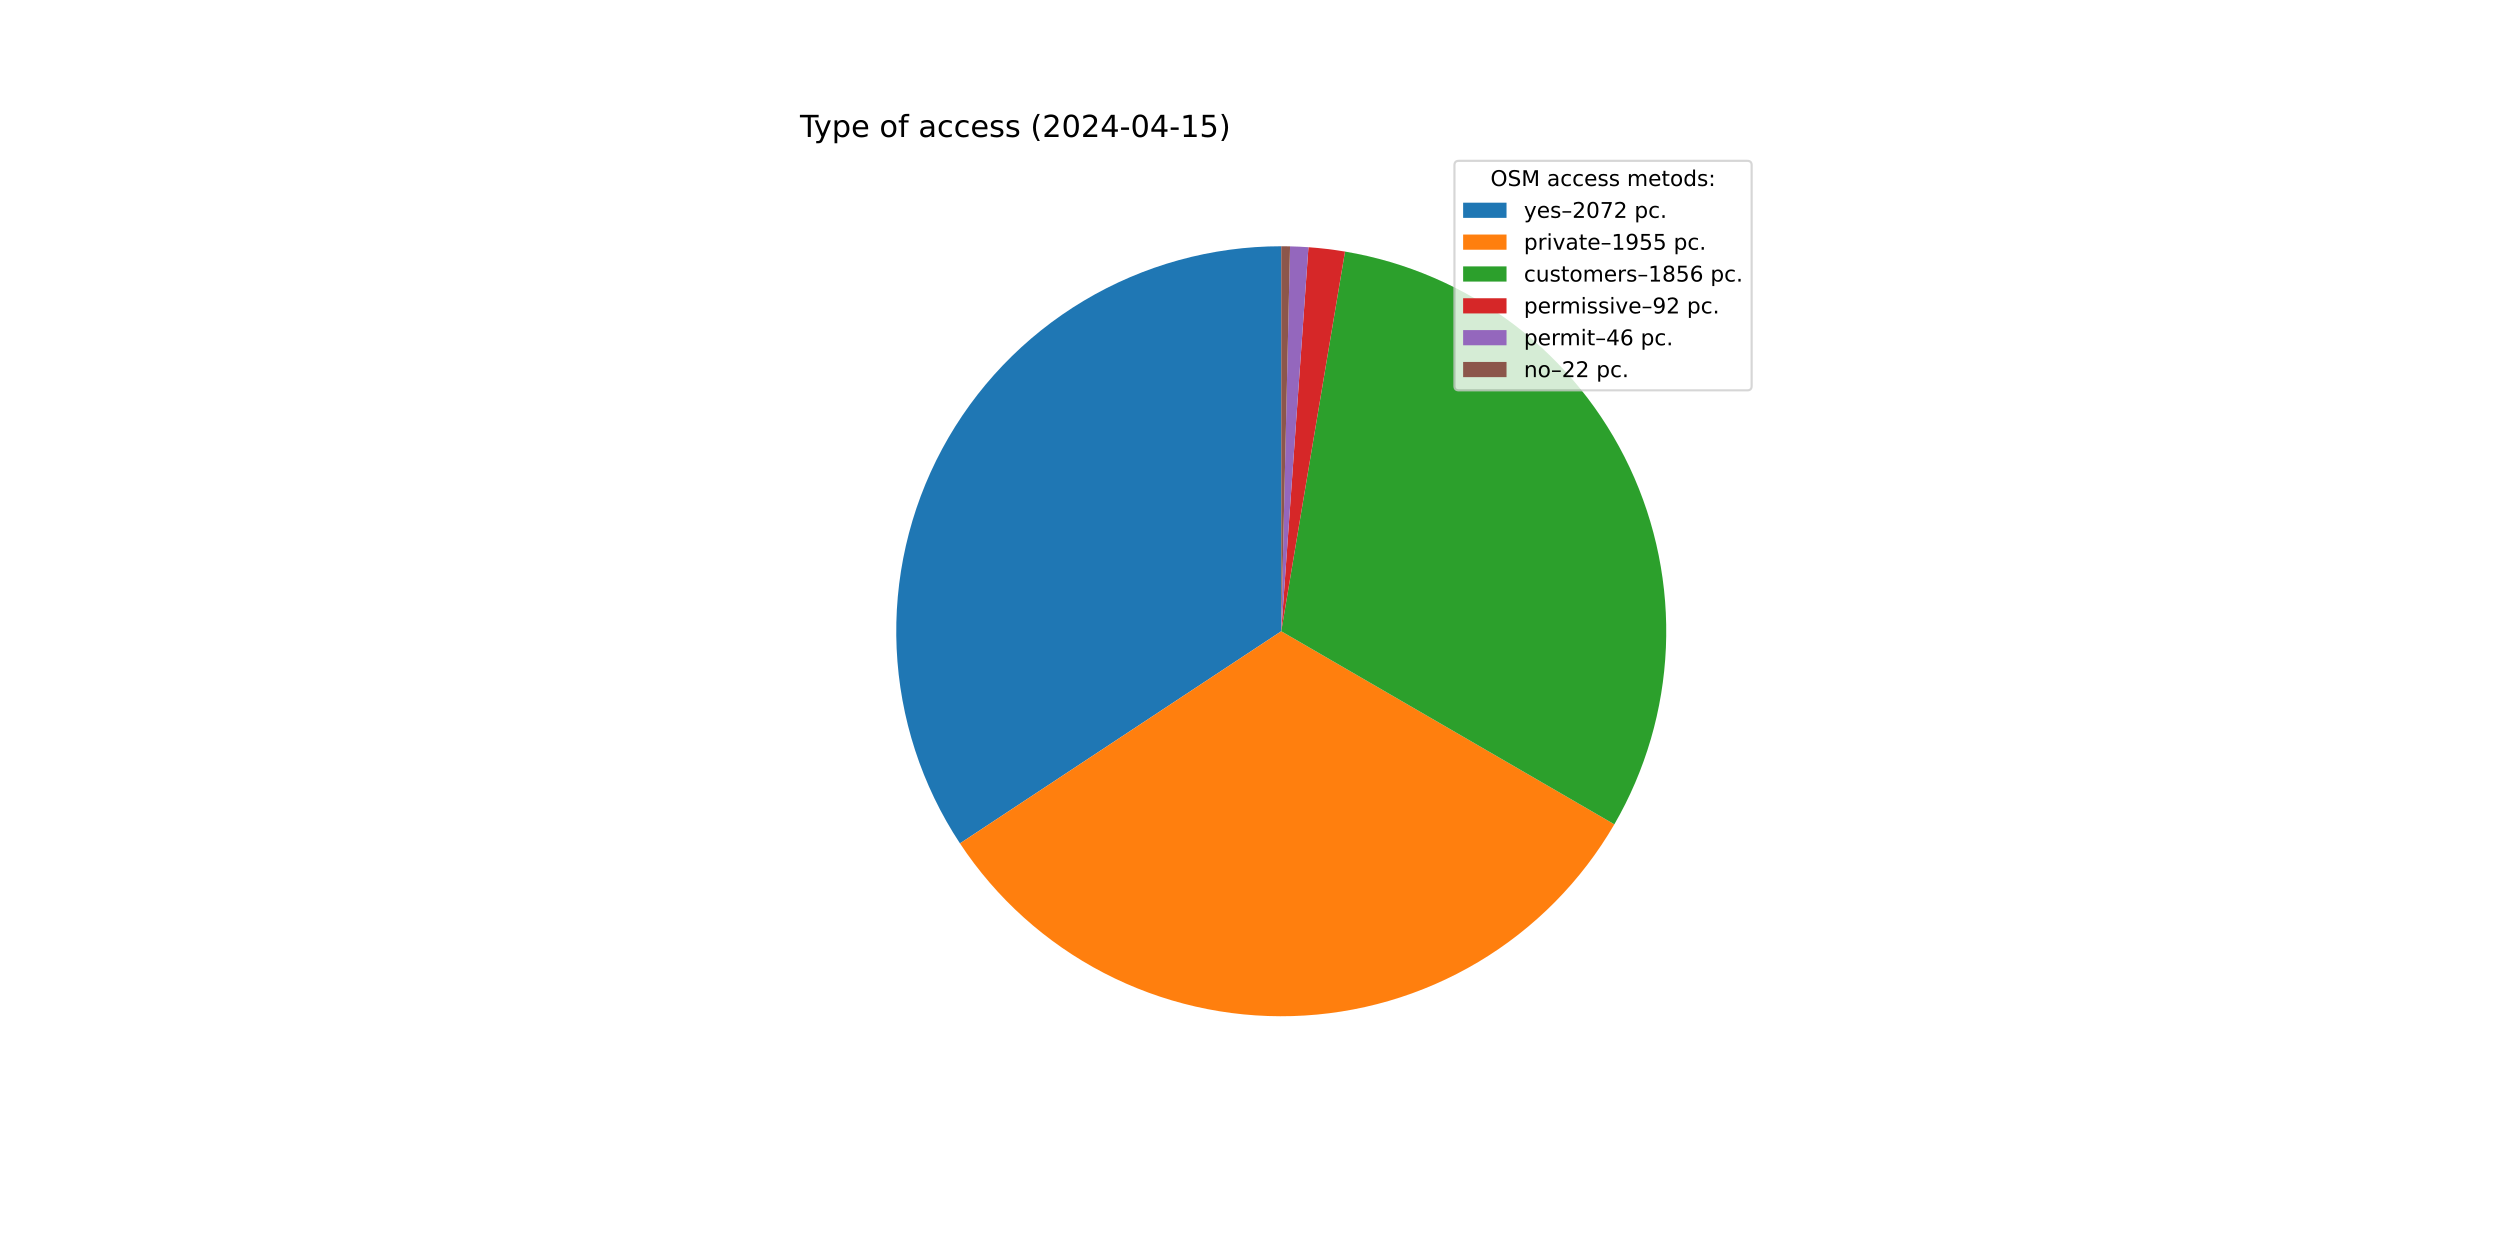
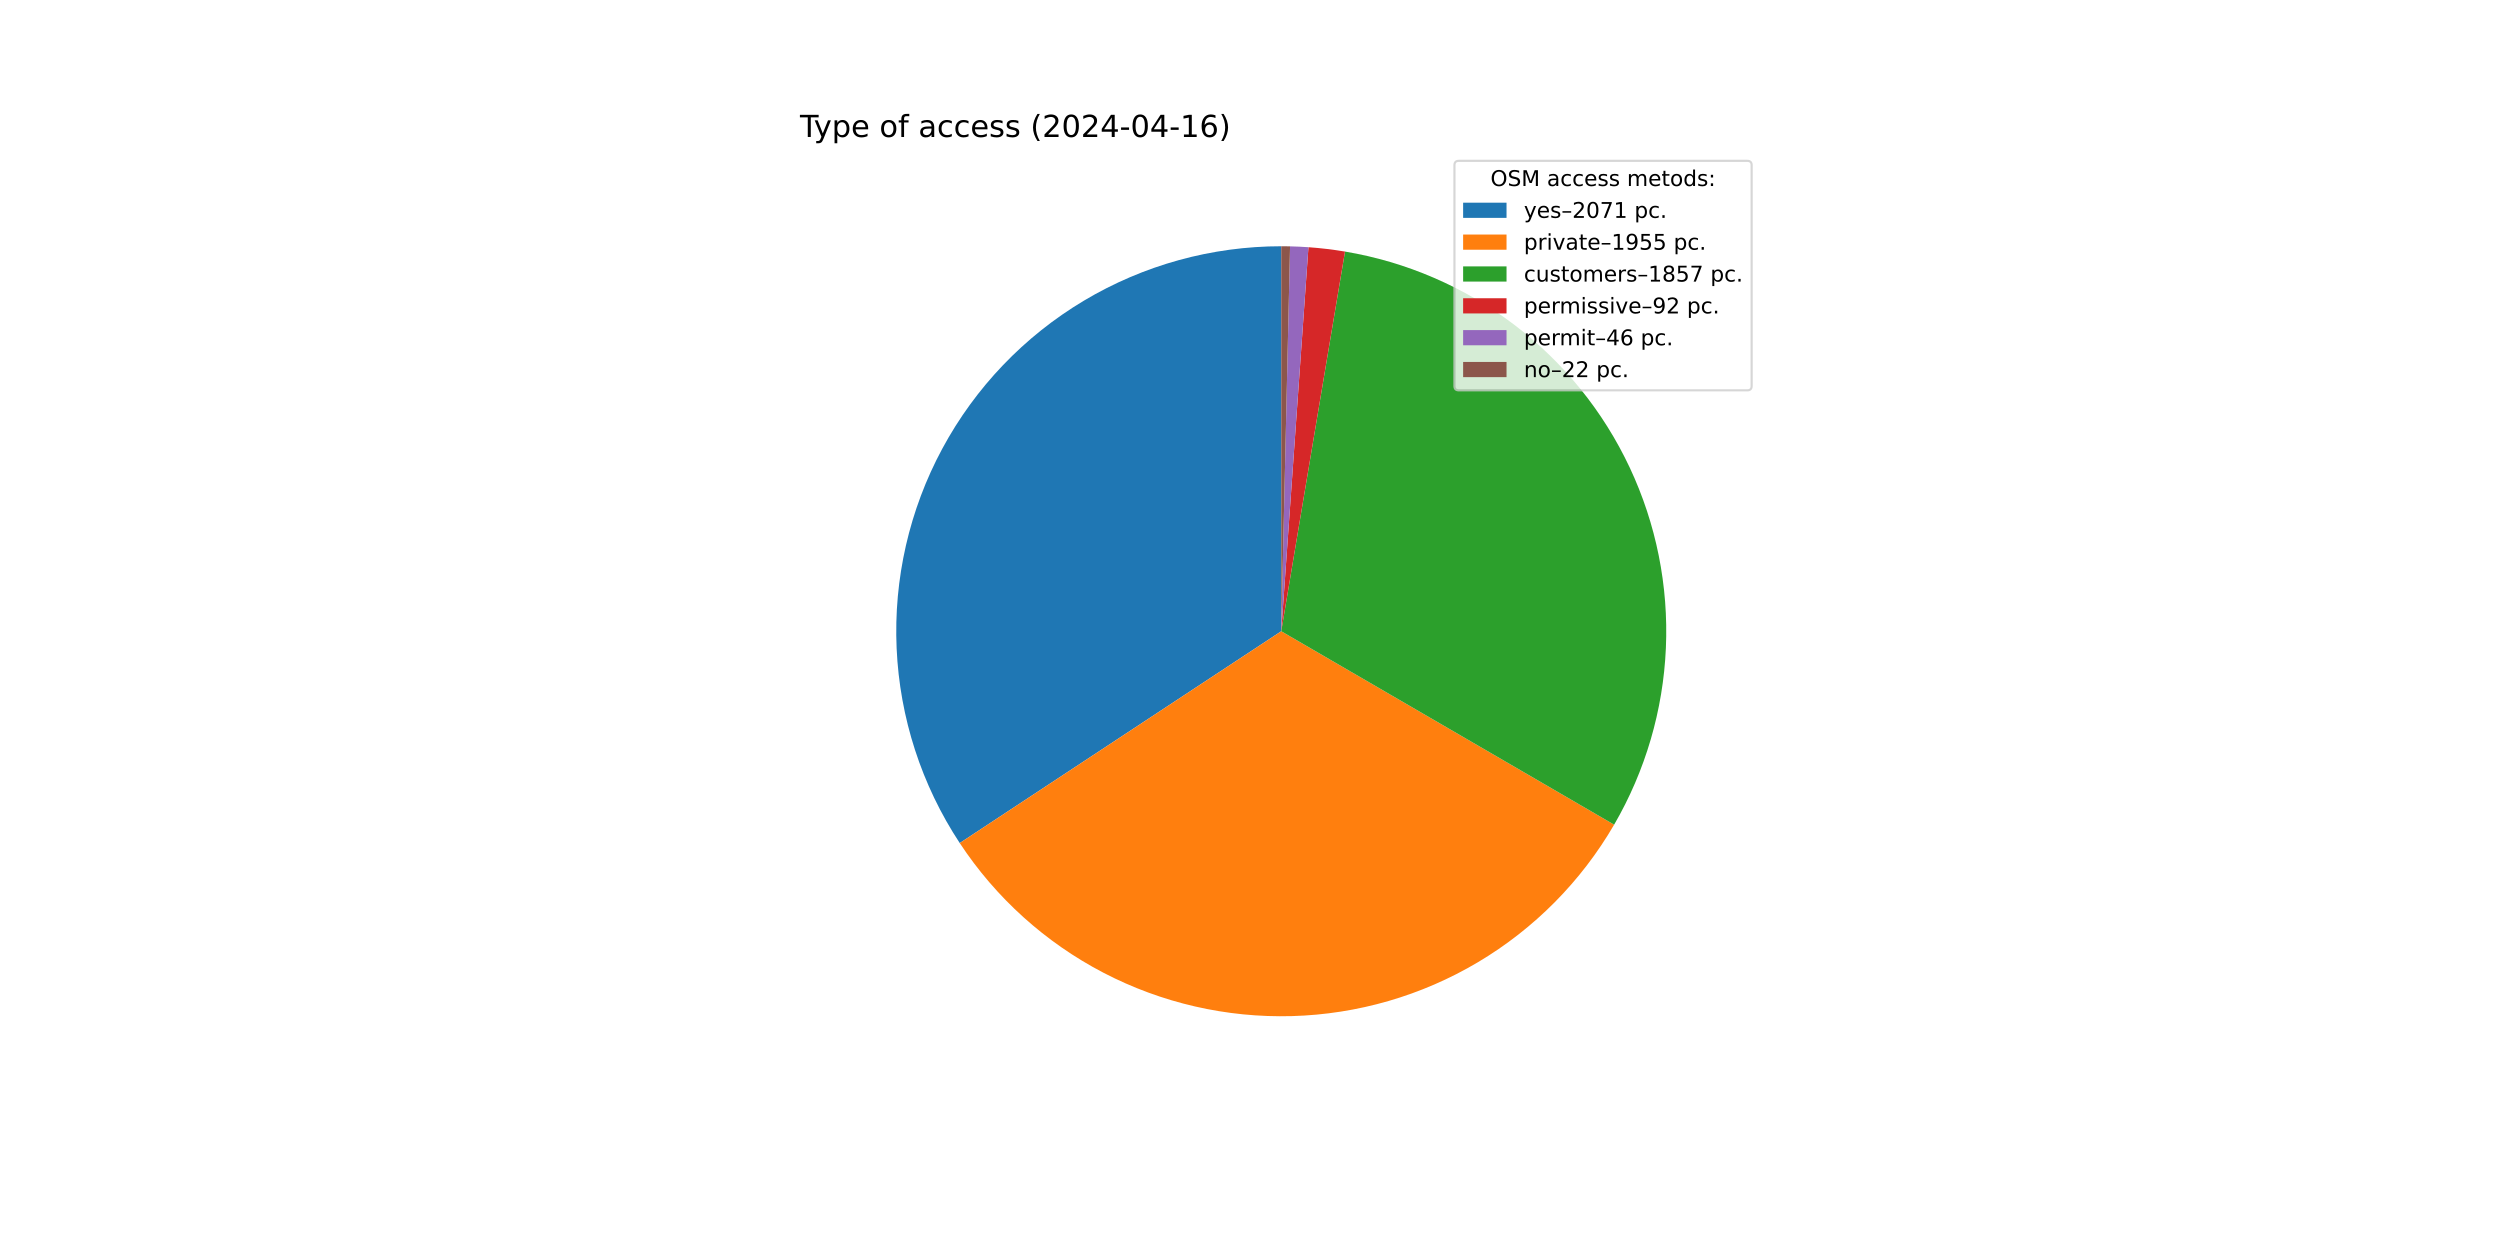
<svg xmlns="http://www.w3.org/2000/svg" xmlns:xlink="http://www.w3.org/1999/xlink" width="1152pt" height="576pt" viewBox="0 0 1152 576" version="1.1">
  <defs>
    <style type="text/css">*{stroke-linejoin: round; stroke-linecap: butt}</style>
  </defs>
  <g id="figure_1">
    <g id="patch_1">
      <path d="M 0 576  L 1152 576  L 1152 0  L 0 0  z " style="fill: #ffffff" />
    </g>
    <g id="axes_1">
      <g id="patch_2">
-         <path d="M 590.4 113.472  C 558.359 113.472 526.908 122.152 499.403 138.587  C 471.898 155.022 449.352 178.605 434.17 206.821  C 418.989 235.037 411.731 266.846 413.171 298.855  C 414.612 330.864 424.697 361.893 442.352 388.631  L 590.4 290.88  z " style="fill: #1f77b4" />
+         <path d="M 590.4 113.472  C 558.374 113.472 526.939 122.144 499.443 138.563  C 471.947 154.983 449.403 178.545 434.214 206.74  C 419.025 234.935 411.75 266.723 413.165 298.717  C 414.58 330.711 424.632 361.733 442.25 388.477  L 590.4 290.88  z " style="fill: #1f77b4" />
      </g>
      <g id="patch_3">
-         <path d="M 442.352 388.631  C 458.998 413.843 481.813 434.39 508.624 448.317  C 535.435 462.243 565.365 469.092 595.564 468.213  C 625.764 467.333 655.244 458.754 681.199 443.291  C 707.154 427.828 728.734 405.988 743.886 379.85  L 590.4 290.88  z " style="fill: #ff7f0e" />
+         <path d="M 442.25 388.477  C 458.871 413.707 481.664 434.277 508.461 448.232  C 535.257 462.186 565.179 469.066 595.38 468.218  C 625.58 467.37 655.069 458.821 681.04 443.385  C 707.012 427.95 728.615 406.132 743.793 380.01  L 590.4 290.88  z " style="fill: #ff7f0e" />
      </g>
      <g id="patch_4">
-         <path d="M 743.886 379.85  C 758.263 355.048 766.416 327.128 767.645 298.487  C 768.874 269.846 763.143 241.329 750.944 215.387  C 738.745 189.444 720.438 166.841 697.596 149.52  C 674.753 132.198 648.049 120.668 619.778 115.921  L 590.4 290.88  z " style="fill: #2ca02c" />
+         <path d="M 743.793 380.01  C 758.204 355.209 766.387 327.28 767.639 298.625  C 768.891 269.969 763.175 241.433 750.983 215.47  C 738.791 189.507 720.483 166.885 697.632 149.548  C 674.782 132.211 648.064 120.671 619.778 115.921  L 590.4 290.88  z " style="fill: #2ca02c" />
      </g>
      <g id="patch_5">
        <path d="M 619.778 115.921  C 616.988 115.453 614.188 115.051 611.379 114.717  C 608.57 114.382 605.754 114.115 602.933 113.915  L 590.4 290.88  z " style="fill: #d62728" />
      </g>
      <g id="patch_6">
        <path d="M 602.933 113.915  C 601.522 113.815 600.11 113.732 598.698 113.666  C 597.285 113.6 595.872 113.551 594.458 113.518  L 590.4 290.88  z " style="fill: #9467bd" />
      </g>
      <g id="patch_7">
        <path d="M 594.458 113.518  C 593.782 113.503 593.105 113.491 592.429 113.484  C 591.753 113.476 591.076 113.472 590.4 113.472  L 590.4 290.88  z " style="fill: #8c564b" />
      </g>
      <g id="matplotlib.axis_1" />
      <g id="matplotlib.axis_2" />
      <g id="text_1">
        <g transform="translate(368.64 63.12) scale(0.14 -0.14)">
          <defs>
            <path id="DejaVuSans-54" d="M -19 4666  L 3928 4666  L 3928 4134  L 2272 4134  L 2272 0  L 1638 0  L 1638 4134  L -19 4134  L -19 4666  z " transform="scale(0.015625)" />
            <path id="DejaVuSans-79" d="M 2059 -325  Q 1816 -950 1584 -1140  Q 1353 -1331 966 -1331  L 506 -1331  L 506 -850  L 844 -850  Q 1081 -850 1212 -737  Q 1344 -625 1503 -206  L 1606 56  L 191 3500  L 800 3500  L 1894 763  L 2988 3500  L 3597 3500  L 2059 -325  z " transform="scale(0.015625)" />
            <path id="DejaVuSans-70" d="M 1159 525  L 1159 -1331  L 581 -1331  L 581 3500  L 1159 3500  L 1159 2969  Q 1341 3281 1617 3432  Q 1894 3584 2278 3584  Q 2916 3584 3314 3078  Q 3713 2572 3713 1747  Q 3713 922 3314 415  Q 2916 -91 2278 -91  Q 1894 -91 1617 61  Q 1341 213 1159 525  z M 3116 1747  Q 3116 2381 2855 2742  Q 2594 3103 2138 3103  Q 1681 3103 1420 2742  Q 1159 2381 1159 1747  Q 1159 1113 1420 752  Q 1681 391 2138 391  Q 2594 391 2855 752  Q 3116 1113 3116 1747  z " transform="scale(0.015625)" />
            <path id="DejaVuSans-65" d="M 3597 1894  L 3597 1613  L 953 1613  Q 991 1019 1311 708  Q 1631 397 2203 397  Q 2534 397 2845 478  Q 3156 559 3463 722  L 3463 178  Q 3153 47 2828 -22  Q 2503 -91 2169 -91  Q 1331 -91 842 396  Q 353 884 353 1716  Q 353 2575 817 3079  Q 1281 3584 2069 3584  Q 2775 3584 3186 3129  Q 3597 2675 3597 1894  z M 3022 2063  Q 3016 2534 2758 2815  Q 2500 3097 2075 3097  Q 1594 3097 1305 2825  Q 1016 2553 972 2059  L 3022 2063  z " transform="scale(0.015625)" />
            <path id="DejaVuSans-20" transform="scale(0.015625)" />
            <path id="DejaVuSans-6f" d="M 1959 3097  Q 1497 3097 1228 2736  Q 959 2375 959 1747  Q 959 1119 1226 758  Q 1494 397 1959 397  Q 2419 397 2687 759  Q 2956 1122 2956 1747  Q 2956 2369 2687 2733  Q 2419 3097 1959 3097  z M 1959 3584  Q 2709 3584 3137 3096  Q 3566 2609 3566 1747  Q 3566 888 3137 398  Q 2709 -91 1959 -91  Q 1206 -91 779 398  Q 353 888 353 1747  Q 353 2609 779 3096  Q 1206 3584 1959 3584  z " transform="scale(0.015625)" />
            <path id="DejaVuSans-66" d="M 2375 4863  L 2375 4384  L 1825 4384  Q 1516 4384 1395 4259  Q 1275 4134 1275 3809  L 1275 3500  L 2222 3500  L 2222 3053  L 1275 3053  L 1275 0  L 697 0  L 697 3053  L 147 3053  L 147 3500  L 697 3500  L 697 3744  Q 697 4328 969 4595  Q 1241 4863 1831 4863  L 2375 4863  z " transform="scale(0.015625)" />
            <path id="DejaVuSans-61" d="M 2194 1759  Q 1497 1759 1228 1600  Q 959 1441 959 1056  Q 959 750 1161 570  Q 1363 391 1709 391  Q 2188 391 2477 730  Q 2766 1069 2766 1631  L 2766 1759  L 2194 1759  z M 3341 1997  L 3341 0  L 2766 0  L 2766 531  Q 2569 213 2275 61  Q 1981 -91 1556 -91  Q 1019 -91 701 211  Q 384 513 384 1019  Q 384 1609 779 1909  Q 1175 2209 1959 2209  L 2766 2209  L 2766 2266  Q 2766 2663 2505 2880  Q 2244 3097 1772 3097  Q 1472 3097 1187 3025  Q 903 2953 641 2809  L 641 3341  Q 956 3463 1253 3523  Q 1550 3584 1831 3584  Q 2591 3584 2966 3190  Q 3341 2797 3341 1997  z " transform="scale(0.015625)" />
            <path id="DejaVuSans-63" d="M 3122 3366  L 3122 2828  Q 2878 2963 2633 3030  Q 2388 3097 2138 3097  Q 1578 3097 1268 2742  Q 959 2388 959 1747  Q 959 1106 1268 751  Q 1578 397 2138 397  Q 2388 397 2633 464  Q 2878 531 3122 666  L 3122 134  Q 2881 22 2623 -34  Q 2366 -91 2075 -91  Q 1284 -91 818 406  Q 353 903 353 1747  Q 353 2603 823 3093  Q 1294 3584 2113 3584  Q 2378 3584 2631 3529  Q 2884 3475 3122 3366  z " transform="scale(0.015625)" />
            <path id="DejaVuSans-73" d="M 2834 3397  L 2834 2853  Q 2591 2978 2328 3040  Q 2066 3103 1784 3103  Q 1356 3103 1142 2972  Q 928 2841 928 2578  Q 928 2378 1081 2264  Q 1234 2150 1697 2047  L 1894 2003  Q 2506 1872 2764 1633  Q 3022 1394 3022 966  Q 3022 478 2636 193  Q 2250 -91 1575 -91  Q 1294 -91 989 -36  Q 684 19 347 128  L 347 722  Q 666 556 975 473  Q 1284 391 1588 391  Q 1994 391 2212 530  Q 2431 669 2431 922  Q 2431 1156 2273 1281  Q 2116 1406 1581 1522  L 1381 1569  Q 847 1681 609 1914  Q 372 2147 372 2553  Q 372 3047 722 3315  Q 1072 3584 1716 3584  Q 2034 3584 2315 3537  Q 2597 3491 2834 3397  z " transform="scale(0.015625)" />
            <path id="DejaVuSans-28" d="M 1984 4856  Q 1566 4138 1362 3434  Q 1159 2731 1159 2009  Q 1159 1288 1364 580  Q 1569 -128 1984 -844  L 1484 -844  Q 1016 -109 783 600  Q 550 1309 550 2009  Q 550 2706 781 3412  Q 1013 4119 1484 4856  L 1984 4856  z " transform="scale(0.015625)" />
            <path id="DejaVuSans-32" d="M 1228 531  L 3431 531  L 3431 0  L 469 0  L 469 531  Q 828 903 1448 1529  Q 2069 2156 2228 2338  Q 2531 2678 2651 2914  Q 2772 3150 2772 3378  Q 2772 3750 2511 3984  Q 2250 4219 1831 4219  Q 1534 4219 1204 4116  Q 875 4013 500 3803  L 500 4441  Q 881 4594 1212 4672  Q 1544 4750 1819 4750  Q 2544 4750 2975 4387  Q 3406 4025 3406 3419  Q 3406 3131 3298 2873  Q 3191 2616 2906 2266  Q 2828 2175 2409 1742  Q 1991 1309 1228 531  z " transform="scale(0.015625)" />
            <path id="DejaVuSans-30" d="M 2034 4250  Q 1547 4250 1301 3770  Q 1056 3291 1056 2328  Q 1056 1369 1301 889  Q 1547 409 2034 409  Q 2525 409 2770 889  Q 3016 1369 3016 2328  Q 3016 3291 2770 3770  Q 2525 4250 2034 4250  z M 2034 4750  Q 2819 4750 3233 4129  Q 3647 3509 3647 2328  Q 3647 1150 3233 529  Q 2819 -91 2034 -91  Q 1250 -91 836 529  Q 422 1150 422 2328  Q 422 3509 836 4129  Q 1250 4750 2034 4750  z " transform="scale(0.015625)" />
            <path id="DejaVuSans-34" d="M 2419 4116  L 825 1625  L 2419 1625  L 2419 4116  z M 2253 4666  L 3047 4666  L 3047 1625  L 3713 1625  L 3713 1100  L 3047 1100  L 3047 0  L 2419 0  L 2419 1100  L 313 1100  L 313 1709  L 2253 4666  z " transform="scale(0.015625)" />
            <path id="DejaVuSans-2d" d="M 313 2009  L 1997 2009  L 1997 1497  L 313 1497  L 313 2009  z " transform="scale(0.015625)" />
            <path id="DejaVuSans-31" d="M 794 531  L 1825 531  L 1825 4091  L 703 3866  L 703 4441  L 1819 4666  L 2450 4666  L 2450 531  L 3481 531  L 3481 0  L 794 0  L 794 531  z " transform="scale(0.015625)" />
-             <path id="DejaVuSans-35" d="M 691 4666  L 3169 4666  L 3169 4134  L 1269 4134  L 1269 2991  Q 1406 3038 1543 3061  Q 1681 3084 1819 3084  Q 2600 3084 3056 2656  Q 3513 2228 3513 1497  Q 3513 744 3044 326  Q 2575 -91 1722 -91  Q 1428 -91 1123 -41  Q 819 9 494 109  L 494 744  Q 775 591 1075 516  Q 1375 441 1709 441  Q 2250 441 2565 725  Q 2881 1009 2881 1497  Q 2881 1984 2565 2268  Q 2250 2553 1709 2553  Q 1456 2553 1204 2497  Q 953 2441 691 2322  L 691 4666  z " transform="scale(0.015625)" />
+             <path id="DejaVuSans-36" d="M 2113 2584  Q 1688 2584 1439 2293  Q 1191 2003 1191 1497  Q 1191 994 1439 701  Q 1688 409 2113 409  Q 2538 409 2786 701  Q 3034 994 3034 1497  Q 3034 2003 2786 2293  Q 2538 2584 2113 2584  z M 3366 4563  L 3366 3988  Q 3128 4100 2886 4159  Q 2644 4219 2406 4219  Q 1781 4219 1451 3797  Q 1122 3375 1075 2522  Q 1259 2794 1537 2939  Q 1816 3084 2150 3084  Q 2853 3084 3261 2657  Q 3669 2231 3669 1497  Q 3669 778 3244 343  Q 2819 -91 2113 -91  Q 1303 -91 875 529  Q 447 1150 447 2328  Q 447 3434 972 4092  Q 1497 4750 2381 4750  Q 2619 4750 2861 4703  Q 3103 4656 3366 4563  z " transform="scale(0.015625)" />
            <path id="DejaVuSans-29" d="M 513 4856  L 1013 4856  Q 1481 4119 1714 3412  Q 1947 2706 1947 2009  Q 1947 1309 1714 600  Q 1481 -109 1013 -844  L 513 -844  Q 928 -128 1133 580  Q 1338 1288 1338 2009  Q 1338 2731 1133 3434  Q 928 4138 513 4856  z " transform="scale(0.015625)" />
          </defs>
          <use xlink:href="#DejaVuSans-54" />
          <use xlink:href="#DejaVuSans-79" x="45.459" />
          <use xlink:href="#DejaVuSans-70" x="104.639" />
          <use xlink:href="#DejaVuSans-65" x="168.115" />
          <use xlink:href="#DejaVuSans-20" x="229.639" />
          <use xlink:href="#DejaVuSans-6f" x="261.426" />
          <use xlink:href="#DejaVuSans-66" x="322.607" />
          <use xlink:href="#DejaVuSans-20" x="357.812" />
          <use xlink:href="#DejaVuSans-61" x="389.6" />
          <use xlink:href="#DejaVuSans-63" x="450.879" />
          <use xlink:href="#DejaVuSans-63" x="505.859" />
          <use xlink:href="#DejaVuSans-65" x="560.84" />
          <use xlink:href="#DejaVuSans-73" x="622.363" />
          <use xlink:href="#DejaVuSans-73" x="674.463" />
          <use xlink:href="#DejaVuSans-20" x="726.562" />
          <use xlink:href="#DejaVuSans-28" x="758.35" />
          <use xlink:href="#DejaVuSans-32" x="797.363" />
          <use xlink:href="#DejaVuSans-30" x="860.986" />
          <use xlink:href="#DejaVuSans-32" x="924.609" />
          <use xlink:href="#DejaVuSans-34" x="988.232" />
          <use xlink:href="#DejaVuSans-2d" x="1051.855" />
          <use xlink:href="#DejaVuSans-30" x="1087.939" />
          <use xlink:href="#DejaVuSans-34" x="1151.562" />
          <use xlink:href="#DejaVuSans-2d" x="1215.186" />
          <use xlink:href="#DejaVuSans-31" x="1251.27" />
-           <use xlink:href="#DejaVuSans-35" x="1314.893" />
+           <use xlink:href="#DejaVuSans-36" x="1314.893" />
          <use xlink:href="#DejaVuSans-29" x="1378.516" />
        </g>
      </g>
      <g id="legend_1">
        <g id="patch_8">
          <path d="M 672.208 179.867  L 805.16 179.867  Q 807.16 179.867 807.16 177.867  L 807.16 76.12  Q 807.16 74.12 805.16 74.12  L 672.208 74.12  Q 670.208 74.12 670.208 76.12  L 670.208 177.867  Q 670.208 179.867 672.208 179.867  z " style="fill: #ffffff; opacity: 0.8; stroke: #cccccc; stroke-linejoin: miter" />
        </g>
        <g id="text_2">
          <g transform="translate(686.8038 85.71844) scale(0.1 -0.1)">
            <defs>
              <path id="DejaVuSans-4f" d="M 2522 4238  Q 1834 4238 1429 3725  Q 1025 3213 1025 2328  Q 1025 1447 1429 934  Q 1834 422 2522 422  Q 3209 422 3611 934  Q 4013 1447 4013 2328  Q 4013 3213 3611 3725  Q 3209 4238 2522 4238  z M 2522 4750  Q 3503 4750 4090 4092  Q 4678 3434 4678 2328  Q 4678 1225 4090 567  Q 3503 -91 2522 -91  Q 1538 -91 948 565  Q 359 1222 359 2328  Q 359 3434 948 4092  Q 1538 4750 2522 4750  z " transform="scale(0.015625)" />
              <path id="DejaVuSans-53" d="M 3425 4513  L 3425 3897  Q 3066 4069 2747 4153  Q 2428 4238 2131 4238  Q 1616 4238 1336 4038  Q 1056 3838 1056 3469  Q 1056 3159 1242 3001  Q 1428 2844 1947 2747  L 2328 2669  Q 3034 2534 3370 2195  Q 3706 1856 3706 1288  Q 3706 609 3251 259  Q 2797 -91 1919 -91  Q 1588 -91 1214 -16  Q 841 59 441 206  L 441 856  Q 825 641 1194 531  Q 1563 422 1919 422  Q 2459 422 2753 634  Q 3047 847 3047 1241  Q 3047 1584 2836 1778  Q 2625 1972 2144 2069  L 1759 2144  Q 1053 2284 737 2584  Q 422 2884 422 3419  Q 422 4038 858 4394  Q 1294 4750 2059 4750  Q 2388 4750 2728 4690  Q 3069 4631 3425 4513  z " transform="scale(0.015625)" />
              <path id="DejaVuSans-4d" d="M 628 4666  L 1569 4666  L 2759 1491  L 3956 4666  L 4897 4666  L 4897 0  L 4281 0  L 4281 4097  L 3078 897  L 2444 897  L 1241 4097  L 1241 0  L 628 0  L 628 4666  z " transform="scale(0.015625)" />
              <path id="DejaVuSans-6d" d="M 3328 2828  Q 3544 3216 3844 3400  Q 4144 3584 4550 3584  Q 5097 3584 5394 3201  Q 5691 2819 5691 2113  L 5691 0  L 5113 0  L 5113 2094  Q 5113 2597 4934 2840  Q 4756 3084 4391 3084  Q 3944 3084 3684 2787  Q 3425 2491 3425 1978  L 3425 0  L 2847 0  L 2847 2094  Q 2847 2600 2669 2842  Q 2491 3084 2119 3084  Q 1678 3084 1418 2786  Q 1159 2488 1159 1978  L 1159 0  L 581 0  L 581 3500  L 1159 3500  L 1159 2956  Q 1356 3278 1631 3431  Q 1906 3584 2284 3584  Q 2666 3584 2933 3390  Q 3200 3197 3328 2828  z " transform="scale(0.015625)" />
              <path id="DejaVuSans-74" d="M 1172 4494  L 1172 3500  L 2356 3500  L 2356 3053  L 1172 3053  L 1172 1153  Q 1172 725 1289 603  Q 1406 481 1766 481  L 2356 481  L 2356 0  L 1766 0  Q 1100 0 847 248  Q 594 497 594 1153  L 594 3053  L 172 3053  L 172 3500  L 594 3500  L 594 4494  L 1172 4494  z " transform="scale(0.015625)" />
              <path id="DejaVuSans-64" d="M 2906 2969  L 2906 4863  L 3481 4863  L 3481 0  L 2906 0  L 2906 525  Q 2725 213 2448 61  Q 2172 -91 1784 -91  Q 1150 -91 751 415  Q 353 922 353 1747  Q 353 2572 751 3078  Q 1150 3584 1784 3584  Q 2172 3584 2448 3432  Q 2725 3281 2906 2969  z M 947 1747  Q 947 1113 1208 752  Q 1469 391 1925 391  Q 2381 391 2643 752  Q 2906 1113 2906 1747  Q 2906 2381 2643 2742  Q 2381 3103 1925 3103  Q 1469 3103 1208 2742  Q 947 2381 947 1747  z " transform="scale(0.015625)" />
              <path id="DejaVuSans-3a" d="M 750 794  L 1409 794  L 1409 0  L 750 0  L 750 794  z M 750 3309  L 1409 3309  L 1409 2516  L 750 2516  L 750 3309  z " transform="scale(0.015625)" />
            </defs>
            <use xlink:href="#DejaVuSans-4f" />
            <use xlink:href="#DejaVuSans-53" x="78.711" />
            <use xlink:href="#DejaVuSans-4d" x="142.188" />
            <use xlink:href="#DejaVuSans-20" x="228.467" />
            <use xlink:href="#DejaVuSans-61" x="260.254" />
            <use xlink:href="#DejaVuSans-63" x="321.533" />
            <use xlink:href="#DejaVuSans-63" x="376.514" />
            <use xlink:href="#DejaVuSans-65" x="431.494" />
            <use xlink:href="#DejaVuSans-73" x="493.018" />
            <use xlink:href="#DejaVuSans-73" x="545.117" />
            <use xlink:href="#DejaVuSans-20" x="597.217" />
            <use xlink:href="#DejaVuSans-6d" x="629.004" />
            <use xlink:href="#DejaVuSans-65" x="726.416" />
            <use xlink:href="#DejaVuSans-74" x="787.939" />
            <use xlink:href="#DejaVuSans-6f" x="827.148" />
            <use xlink:href="#DejaVuSans-64" x="888.33" />
            <use xlink:href="#DejaVuSans-73" x="951.807" />
            <use xlink:href="#DejaVuSans-3a" x="1003.906" />
          </g>
        </g>
        <g id="patch_9">
          <path d="M 674.208 100.397  L 694.208 100.397  L 694.208 93.397  L 674.208 93.397  z " style="fill: #1f77b4" />
        </g>
        <g id="text_3">
          <g transform="translate(702.2084 100.3966) scale(0.1 -0.1)">
            <defs>
              <path id="DejaVuSans-2013" d="M 313 1978  L 2888 1978  L 2888 1528  L 313 1528  L 313 1978  z " transform="scale(0.015625)" />
              <path id="DejaVuSans-37" d="M 525 4666  L 3525 4666  L 3525 4397  L 1831 0  L 1172 0  L 2766 4134  L 525 4134  L 525 4666  z " transform="scale(0.015625)" />
              <path id="DejaVuSans-2e" d="M 684 794  L 1344 794  L 1344 0  L 684 0  L 684 794  z " transform="scale(0.015625)" />
            </defs>
            <use xlink:href="#DejaVuSans-79" />
            <use xlink:href="#DejaVuSans-65" x="59.18" />
            <use xlink:href="#DejaVuSans-73" x="120.703" />
            <use xlink:href="#DejaVuSans-2013" x="172.803" />
            <use xlink:href="#DejaVuSans-32" x="222.803" />
            <use xlink:href="#DejaVuSans-30" x="286.426" />
            <use xlink:href="#DejaVuSans-37" x="350.049" />
-             <use xlink:href="#DejaVuSans-32" x="413.672" />
+             <use xlink:href="#DejaVuSans-31" x="413.672" />
            <use xlink:href="#DejaVuSans-20" x="477.295" />
            <use xlink:href="#DejaVuSans-70" x="509.082" />
            <use xlink:href="#DejaVuSans-63" x="572.559" />
            <use xlink:href="#DejaVuSans-2e" x="627.539" />
          </g>
        </g>
        <g id="patch_10">
          <path d="M 674.208 115.075  L 694.208 115.075  L 694.208 108.075  L 674.208 108.075  z " style="fill: #ff7f0e" />
        </g>
        <g id="text_4">
          <g transform="translate(702.2084 115.0747) scale(0.1 -0.1)">
            <defs>
              <path id="DejaVuSans-72" d="M 2631 2963  Q 2534 3019 2420 3045  Q 2306 3072 2169 3072  Q 1681 3072 1420 2755  Q 1159 2438 1159 1844  L 1159 0  L 581 0  L 581 3500  L 1159 3500  L 1159 2956  Q 1341 3275 1631 3429  Q 1922 3584 2338 3584  Q 2397 3584 2469 3576  Q 2541 3569 2628 3553  L 2631 2963  z " transform="scale(0.015625)" />
              <path id="DejaVuSans-69" d="M 603 3500  L 1178 3500  L 1178 0  L 603 0  L 603 3500  z M 603 4863  L 1178 4863  L 1178 4134  L 603 4134  L 603 4863  z " transform="scale(0.015625)" />
              <path id="DejaVuSans-76" d="M 191 3500  L 800 3500  L 1894 563  L 2988 3500  L 3597 3500  L 2284 0  L 1503 0  L 191 3500  z " transform="scale(0.015625)" />
              <path id="DejaVuSans-39" d="M 703 97  L 703 672  Q 941 559 1184 500  Q 1428 441 1663 441  Q 2288 441 2617 861  Q 2947 1281 2994 2138  Q 2813 1869 2534 1725  Q 2256 1581 1919 1581  Q 1219 1581 811 2004  Q 403 2428 403 3163  Q 403 3881 828 4315  Q 1253 4750 1959 4750  Q 2769 4750 3195 4129  Q 3622 3509 3622 2328  Q 3622 1225 3098 567  Q 2575 -91 1691 -91  Q 1453 -91 1209 -44  Q 966 3 703 97  z M 1959 2075  Q 2384 2075 2632 2365  Q 2881 2656 2881 3163  Q 2881 3666 2632 3958  Q 2384 4250 1959 4250  Q 1534 4250 1286 3958  Q 1038 3666 1038 3163  Q 1038 2656 1286 2365  Q 1534 2075 1959 2075  z " transform="scale(0.015625)" />
+               <path id="DejaVuSans-35" d="M 691 4666  L 3169 4666  L 3169 4134  L 1269 4134  L 1269 2991  Q 1406 3038 1543 3061  Q 1681 3084 1819 3084  Q 2600 3084 3056 2656  Q 3513 2228 3513 1497  Q 3513 744 3044 326  Q 2575 -91 1722 -91  Q 1428 -91 1123 -41  Q 819 9 494 109  L 494 744  Q 775 591 1075 516  Q 1375 441 1709 441  Q 2250 441 2565 725  Q 2881 1009 2881 1497  Q 2881 1984 2565 2268  Q 2250 2553 1709 2553  Q 1456 2553 1204 2497  Q 953 2441 691 2322  L 691 4666  z " transform="scale(0.015625)" />
            </defs>
            <use xlink:href="#DejaVuSans-70" />
            <use xlink:href="#DejaVuSans-72" x="63.477" />
            <use xlink:href="#DejaVuSans-69" x="104.59" />
            <use xlink:href="#DejaVuSans-76" x="132.373" />
            <use xlink:href="#DejaVuSans-61" x="191.553" />
            <use xlink:href="#DejaVuSans-74" x="252.832" />
            <use xlink:href="#DejaVuSans-65" x="292.041" />
            <use xlink:href="#DejaVuSans-2013" x="353.564" />
            <use xlink:href="#DejaVuSans-31" x="403.564" />
            <use xlink:href="#DejaVuSans-39" x="467.188" />
            <use xlink:href="#DejaVuSans-35" x="530.811" />
            <use xlink:href="#DejaVuSans-35" x="594.434" />
            <use xlink:href="#DejaVuSans-20" x="658.057" />
            <use xlink:href="#DejaVuSans-70" x="689.844" />
            <use xlink:href="#DejaVuSans-63" x="753.32" />
            <use xlink:href="#DejaVuSans-2e" x="808.301" />
          </g>
        </g>
        <g id="patch_11">
          <path d="M 674.208 129.753  L 694.208 129.753  L 694.208 122.753  L 674.208 122.753  z " style="fill: #2ca02c" />
        </g>
        <g id="text_5">
          <g transform="translate(702.2084 129.7528) scale(0.1 -0.1)">
            <defs>
              <path id="DejaVuSans-75" d="M 544 1381  L 544 3500  L 1119 3500  L 1119 1403  Q 1119 906 1312 657  Q 1506 409 1894 409  Q 2359 409 2629 706  Q 2900 1003 2900 1516  L 2900 3500  L 3475 3500  L 3475 0  L 2900 0  L 2900 538  Q 2691 219 2414 64  Q 2138 -91 1772 -91  Q 1169 -91 856 284  Q 544 659 544 1381  z M 1991 3584  L 1991 3584  z " transform="scale(0.015625)" />
              <path id="DejaVuSans-38" d="M 2034 2216  Q 1584 2216 1326 1975  Q 1069 1734 1069 1313  Q 1069 891 1326 650  Q 1584 409 2034 409  Q 2484 409 2743 651  Q 3003 894 3003 1313  Q 3003 1734 2745 1975  Q 2488 2216 2034 2216  z M 1403 2484  Q 997 2584 770 2862  Q 544 3141 544 3541  Q 544 4100 942 4425  Q 1341 4750 2034 4750  Q 2731 4750 3128 4425  Q 3525 4100 3525 3541  Q 3525 3141 3298 2862  Q 3072 2584 2669 2484  Q 3125 2378 3379 2068  Q 3634 1759 3634 1313  Q 3634 634 3220 271  Q 2806 -91 2034 -91  Q 1263 -91 848 271  Q 434 634 434 1313  Q 434 1759 690 2068  Q 947 2378 1403 2484  z M 1172 3481  Q 1172 3119 1398 2916  Q 1625 2713 2034 2713  Q 2441 2713 2670 2916  Q 2900 3119 2900 3481  Q 2900 3844 2670 4047  Q 2441 4250 2034 4250  Q 1625 4250 1398 4047  Q 1172 3844 1172 3481  z " transform="scale(0.015625)" />
-               <path id="DejaVuSans-36" d="M 2113 2584  Q 1688 2584 1439 2293  Q 1191 2003 1191 1497  Q 1191 994 1439 701  Q 1688 409 2113 409  Q 2538 409 2786 701  Q 3034 994 3034 1497  Q 3034 2003 2786 2293  Q 2538 2584 2113 2584  z M 3366 4563  L 3366 3988  Q 3128 4100 2886 4159  Q 2644 4219 2406 4219  Q 1781 4219 1451 3797  Q 1122 3375 1075 2522  Q 1259 2794 1537 2939  Q 1816 3084 2150 3084  Q 2853 3084 3261 2657  Q 3669 2231 3669 1497  Q 3669 778 3244 343  Q 2819 -91 2113 -91  Q 1303 -91 875 529  Q 447 1150 447 2328  Q 447 3434 972 4092  Q 1497 4750 2381 4750  Q 2619 4750 2861 4703  Q 3103 4656 3366 4563  z " transform="scale(0.015625)" />
            </defs>
            <use xlink:href="#DejaVuSans-63" />
            <use xlink:href="#DejaVuSans-75" x="54.98" />
            <use xlink:href="#DejaVuSans-73" x="118.359" />
            <use xlink:href="#DejaVuSans-74" x="170.459" />
            <use xlink:href="#DejaVuSans-6f" x="209.668" />
            <use xlink:href="#DejaVuSans-6d" x="270.85" />
            <use xlink:href="#DejaVuSans-65" x="368.262" />
            <use xlink:href="#DejaVuSans-72" x="429.785" />
            <use xlink:href="#DejaVuSans-73" x="470.898" />
            <use xlink:href="#DejaVuSans-2013" x="522.998" />
            <use xlink:href="#DejaVuSans-31" x="572.998" />
            <use xlink:href="#DejaVuSans-38" x="636.621" />
            <use xlink:href="#DejaVuSans-35" x="700.244" />
-             <use xlink:href="#DejaVuSans-36" x="763.867" />
+             <use xlink:href="#DejaVuSans-37" x="763.867" />
            <use xlink:href="#DejaVuSans-20" x="827.49" />
            <use xlink:href="#DejaVuSans-70" x="859.277" />
            <use xlink:href="#DejaVuSans-63" x="922.754" />
            <use xlink:href="#DejaVuSans-2e" x="977.734" />
          </g>
        </g>
        <g id="patch_12">
          <path d="M 674.208 144.431  L 694.208 144.431  L 694.208 137.431  L 674.208 137.431  z " style="fill: #d62728" />
        </g>
        <g id="text_6">
          <g transform="translate(702.2084 144.4309) scale(0.1 -0.1)">
            <use xlink:href="#DejaVuSans-70" />
            <use xlink:href="#DejaVuSans-65" x="63.477" />
            <use xlink:href="#DejaVuSans-72" x="125" />
            <use xlink:href="#DejaVuSans-6d" x="164.363" />
            <use xlink:href="#DejaVuSans-69" x="261.775" />
            <use xlink:href="#DejaVuSans-73" x="289.559" />
            <use xlink:href="#DejaVuSans-73" x="341.658" />
            <use xlink:href="#DejaVuSans-69" x="393.758" />
            <use xlink:href="#DejaVuSans-76" x="421.541" />
            <use xlink:href="#DejaVuSans-65" x="480.721" />
            <use xlink:href="#DejaVuSans-2013" x="542.244" />
            <use xlink:href="#DejaVuSans-39" x="592.244" />
            <use xlink:href="#DejaVuSans-32" x="655.867" />
            <use xlink:href="#DejaVuSans-20" x="719.49" />
            <use xlink:href="#DejaVuSans-70" x="751.277" />
            <use xlink:href="#DejaVuSans-63" x="814.754" />
            <use xlink:href="#DejaVuSans-2e" x="869.734" />
          </g>
        </g>
        <g id="patch_13">
          <path d="M 674.208 159.109  L 694.208 159.109  L 694.208 152.109  L 674.208 152.109  z " style="fill: #9467bd" />
        </g>
        <g id="text_7">
          <g transform="translate(702.2084 159.1091) scale(0.1 -0.1)">
            <use xlink:href="#DejaVuSans-70" />
            <use xlink:href="#DejaVuSans-65" x="63.477" />
            <use xlink:href="#DejaVuSans-72" x="125" />
            <use xlink:href="#DejaVuSans-6d" x="164.363" />
            <use xlink:href="#DejaVuSans-69" x="261.775" />
            <use xlink:href="#DejaVuSans-74" x="289.559" />
            <use xlink:href="#DejaVuSans-2013" x="328.768" />
            <use xlink:href="#DejaVuSans-34" x="378.768" />
            <use xlink:href="#DejaVuSans-36" x="442.391" />
            <use xlink:href="#DejaVuSans-20" x="506.014" />
            <use xlink:href="#DejaVuSans-70" x="537.801" />
            <use xlink:href="#DejaVuSans-63" x="601.277" />
            <use xlink:href="#DejaVuSans-2e" x="656.258" />
          </g>
        </g>
        <g id="patch_14">
          <path d="M 674.208 173.787  L 694.208 173.787  L 694.208 166.787  L 674.208 166.787  z " style="fill: #8c564b" />
        </g>
        <g id="text_8">
          <g transform="translate(702.2084 173.7872) scale(0.1 -0.1)">
            <defs>
              <path id="DejaVuSans-6e" d="M 3513 2113  L 3513 0  L 2938 0  L 2938 2094  Q 2938 2591 2744 2837  Q 2550 3084 2163 3084  Q 1697 3084 1428 2787  Q 1159 2491 1159 1978  L 1159 0  L 581 0  L 581 3500  L 1159 3500  L 1159 2956  Q 1366 3272 1645 3428  Q 1925 3584 2291 3584  Q 2894 3584 3203 3211  Q 3513 2838 3513 2113  z " transform="scale(0.015625)" />
            </defs>
            <use xlink:href="#DejaVuSans-6e" />
            <use xlink:href="#DejaVuSans-6f" x="63.379" />
            <use xlink:href="#DejaVuSans-2013" x="124.561" />
            <use xlink:href="#DejaVuSans-32" x="174.561" />
            <use xlink:href="#DejaVuSans-32" x="238.184" />
            <use xlink:href="#DejaVuSans-20" x="301.807" />
            <use xlink:href="#DejaVuSans-70" x="333.594" />
            <use xlink:href="#DejaVuSans-63" x="397.07" />
            <use xlink:href="#DejaVuSans-2e" x="452.051" />
          </g>
        </g>
      </g>
    </g>
  </g>
</svg>
